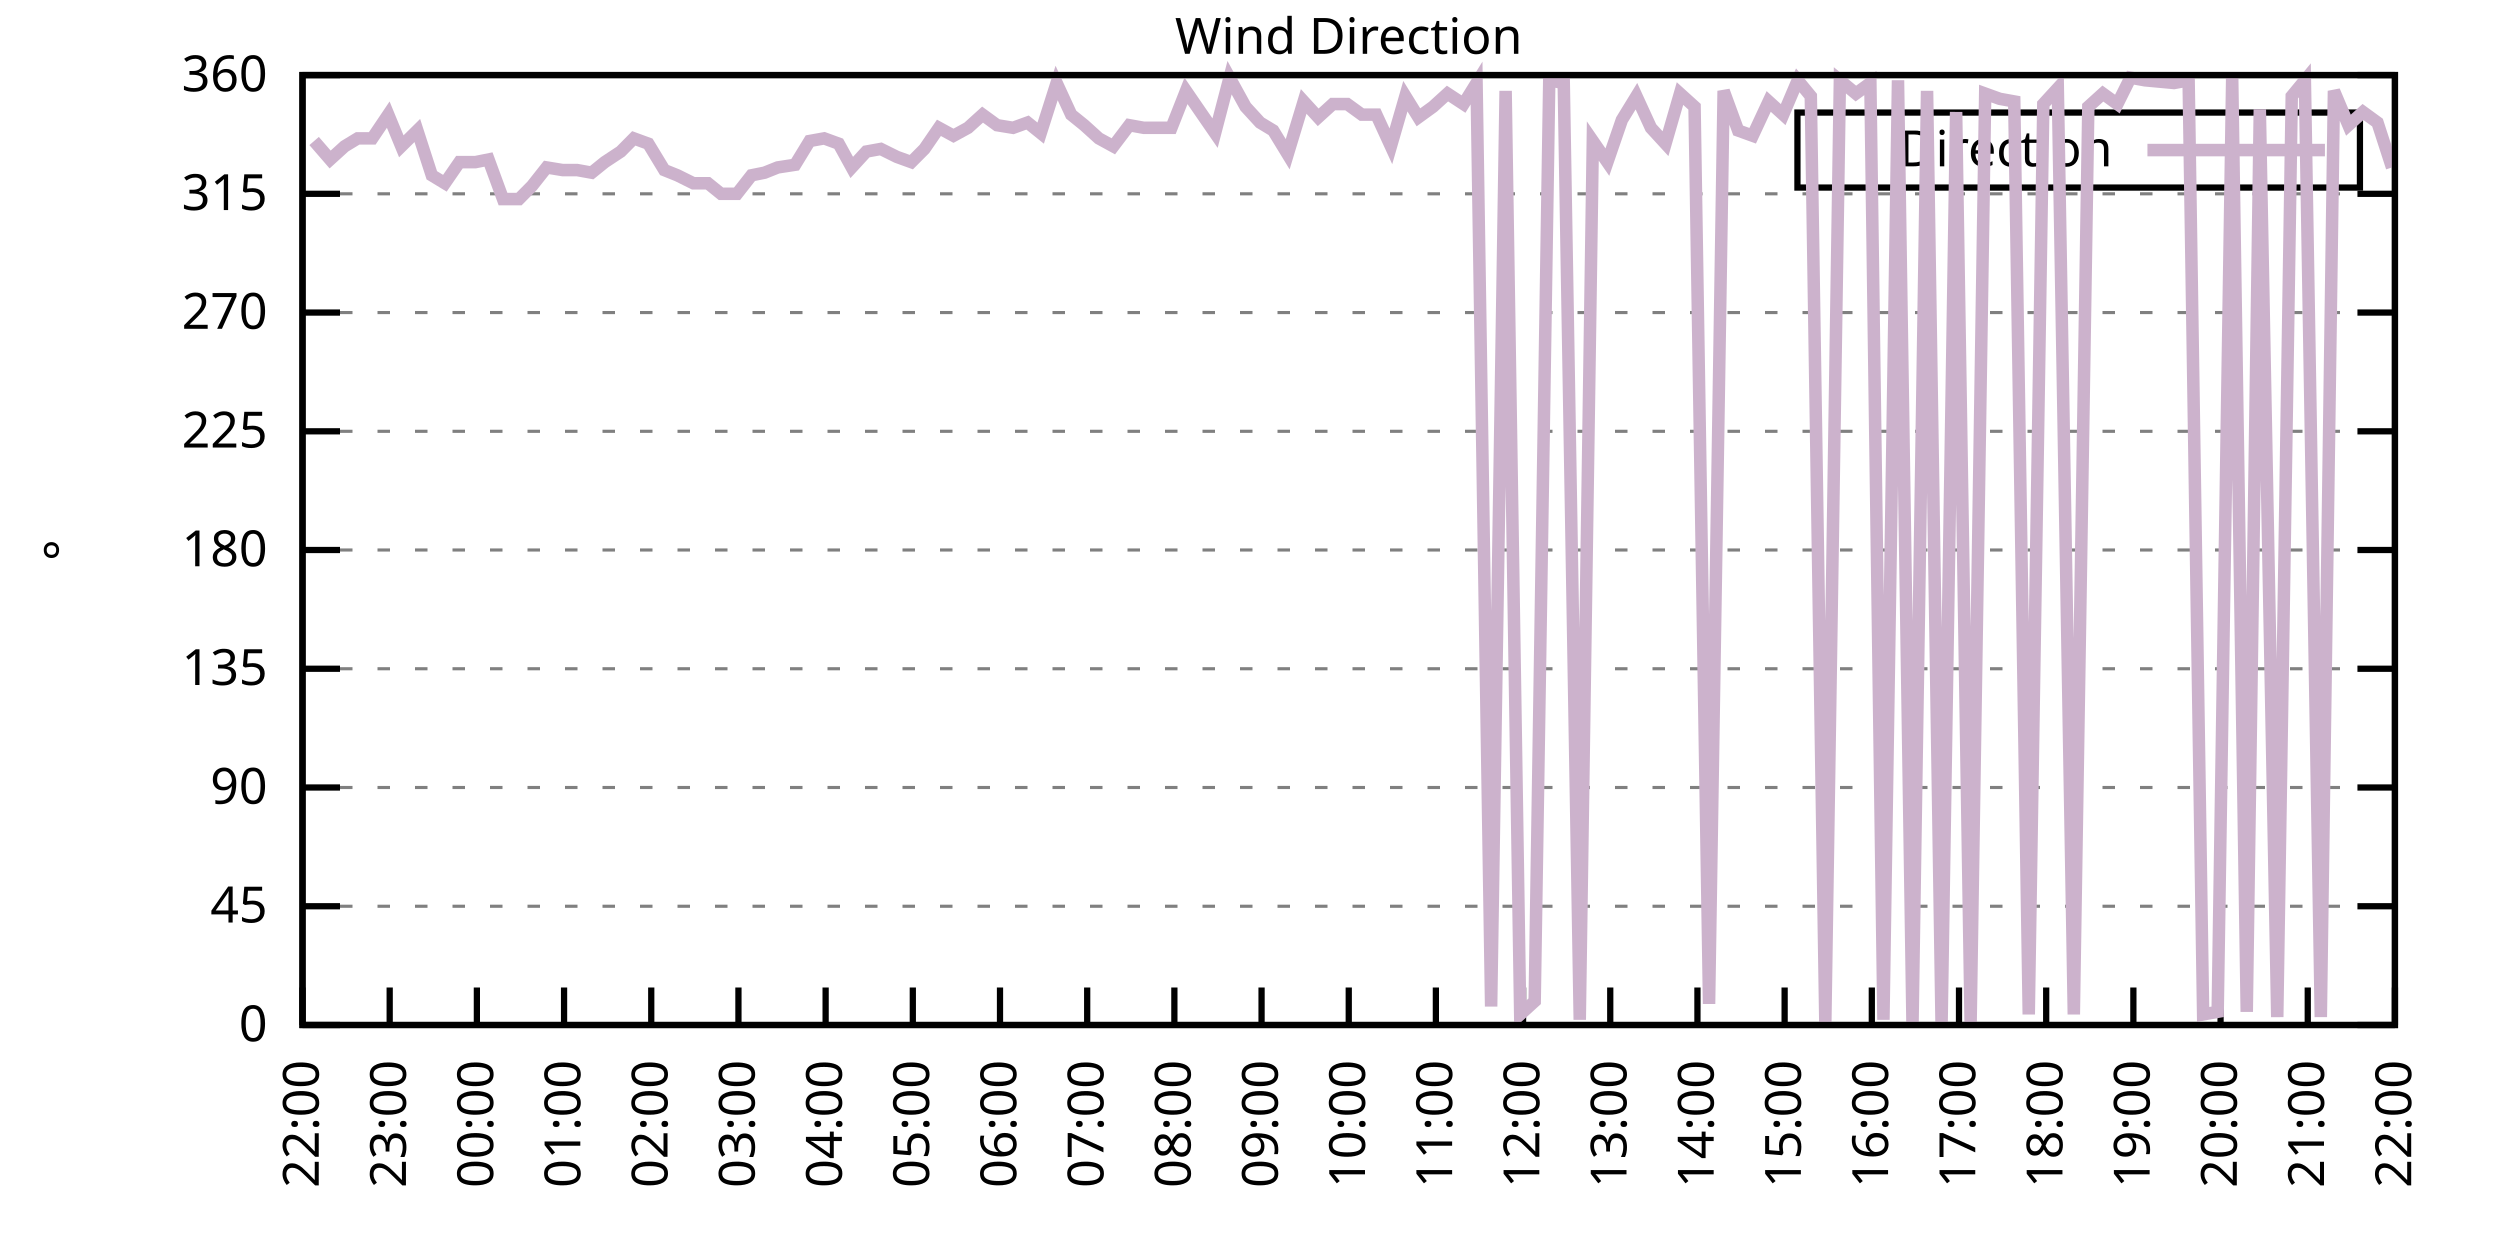
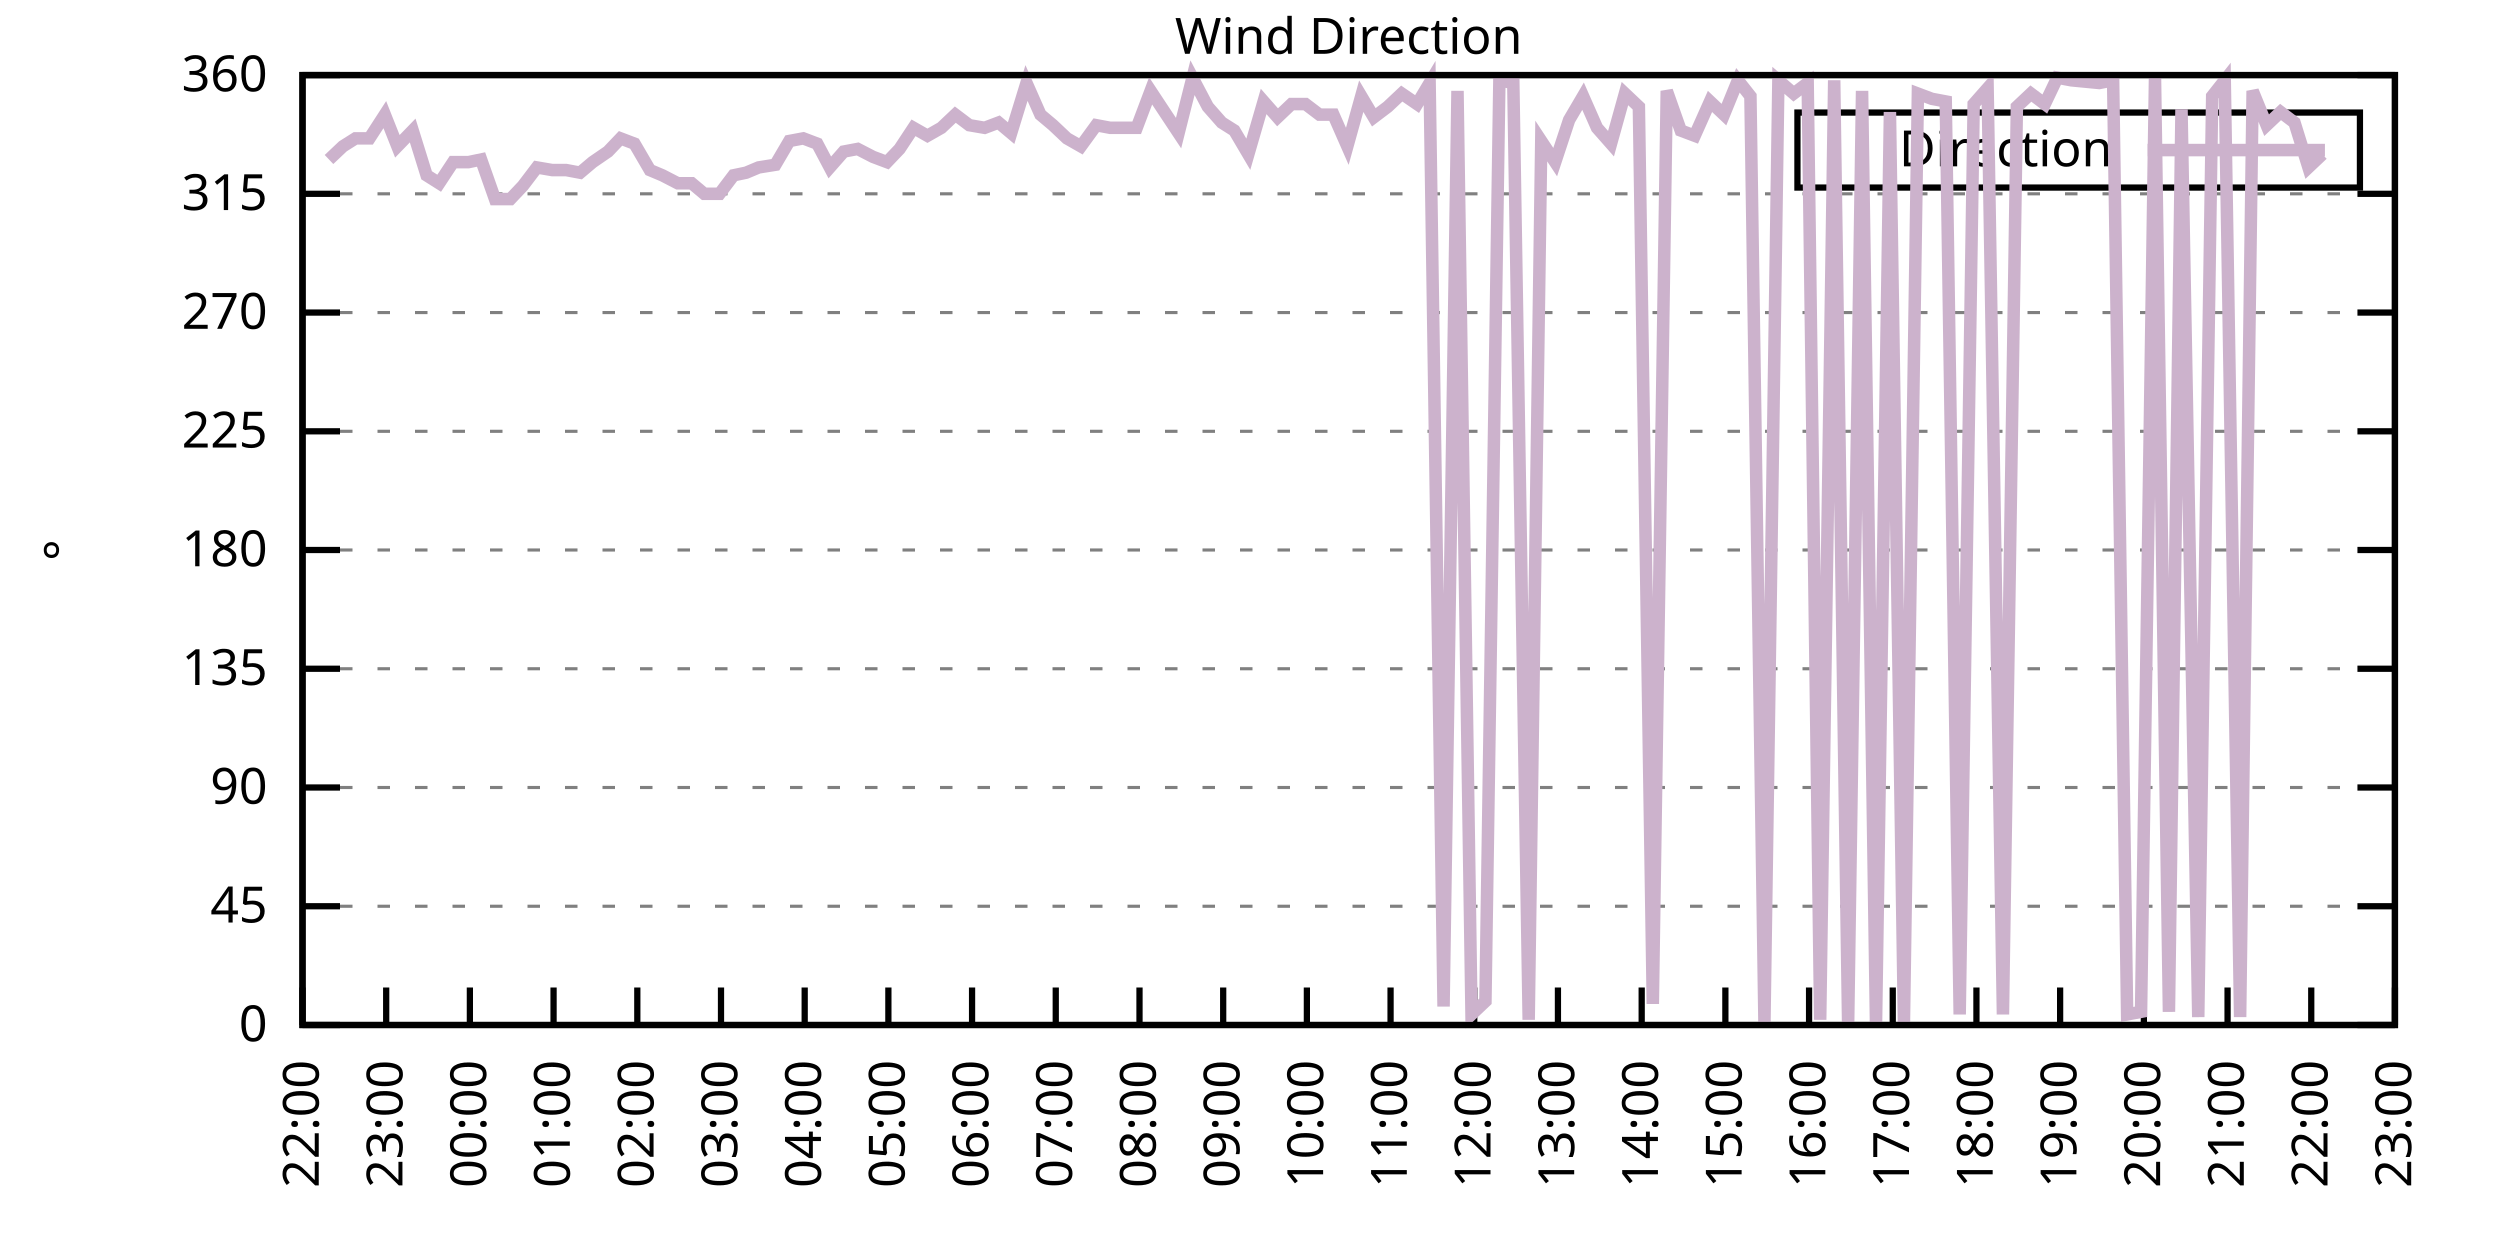
<svg xmlns="http://www.w3.org/2000/svg" xmlns:xlink="http://www.w3.org/1999/xlink" width="400" height="200" viewBox="0 0 400 200">
  <g id="gnuplot_canvas">
    <rect x="0" y="0" width="400" height="200" fill="none" />
    <defs>
      <circle id="gpDot" r="0.5" stroke-width="0.5" stroke="currentColor" />
      <path id="gpPt0" stroke-width="0.333" stroke="currentColor" d="M-1,0 h2 M0,-1 v2" />
      <path id="gpPt1" stroke-width="0.333" stroke="currentColor" d="M-1,-1 L1,1 M1,-1 L-1,1" />
      <path id="gpPt2" stroke-width="0.333" stroke="currentColor" d="M-1,0 L1,0 M0,-1 L0,1 M-1,-1 L1,1 M-1,1 L1,-1" />
      <rect id="gpPt3" stroke-width="0.333" stroke="currentColor" x="-1" y="-1" width="2" height="2" />
      <rect id="gpPt4" stroke-width="0.333" stroke="currentColor" fill="currentColor" x="-1" y="-1" width="2" height="2" />
      <circle id="gpPt5" stroke-width="0.333" stroke="currentColor" cx="0" cy="0" r="1" />
      <use xlink:href="#gpPt5" id="gpPt6" fill="currentColor" stroke="none" />
      <path id="gpPt7" stroke-width="0.333" stroke="currentColor" d="M0,-1.33 L-1.33,0.67 L1.33,0.67 z" />
      <use xlink:href="#gpPt7" id="gpPt8" fill="currentColor" stroke="none" />
      <use xlink:href="#gpPt7" id="gpPt9" stroke="currentColor" transform="rotate(180)" />
      <use xlink:href="#gpPt9" id="gpPt10" fill="currentColor" stroke="none" />
      <use xlink:href="#gpPt3" id="gpPt11" stroke="currentColor" transform="rotate(45)" />
      <use xlink:href="#gpPt11" id="gpPt12" fill="currentColor" stroke="none" />
      <path id="gpPt13" stroke-width="0.333" stroke="currentColor" d="M0,1.330 L1.265,0.411 L0.782,-1.067 L-0.782,-1.076 L-1.265,0.411 z" />
      <use xlink:href="#gpPt13" id="gpPt14" fill="currentColor" stroke="none" />
      <filter id="textbox" filterUnits="objectBoundingBox" x="0" y="0" height="1" width="1">
        <feFlood flood-color="white" flood-opacity="1" result="bgnd" />
        <feComposite in="SourceGraphic" in2="bgnd" operator="atop" />
      </filter>
      <filter id="greybox" filterUnits="objectBoundingBox" x="0" y="0" height="1" width="1">
        <feFlood flood-color="lightgrey" flood-opacity="1" result="grey" />
        <feComposite in="SourceGraphic" in2="grey" operator="atop" />
      </filter>
    </defs>
    <g fill="none" color="white" stroke="currentColor" stroke-width="1.00" stroke-linecap="butt" stroke-linejoin="miter">
</g>
    <g fill="none" color="black" stroke="currentColor" stroke-width="1.00" stroke-linecap="butt" stroke-linejoin="miter">
      <g stroke="none" shape-rendering="crispEdges">
        <polygon fill="rgb(255, 255, 255)" points="48.40,164.00 383.18,164.00 383.18,12.02 48.40,12.02 " />
      </g>
    </g>
    <g fill="none" color="black" stroke="currentColor" stroke-width="1.00" stroke-linecap="butt" stroke-linejoin="miter">
</g>
    <g fill="none" color="black" stroke="black" stroke-width="0.50" stroke-linecap="butt" stroke-linejoin="miter">
</g>
    <g fill="none" color="gray" stroke="currentColor" stroke-width="0.50" stroke-linecap="butt" stroke-linejoin="miter">
      <path stroke="gray" stroke-dasharray="2,4" class="gridline" d="M48.40,164.00 L383.19,164.00  " />
    </g>
    <g fill="none" color="gray" stroke="gray" stroke-width="1.00" stroke-linecap="butt" stroke-linejoin="miter">
</g>
    <g fill="none" color="black" stroke="currentColor" stroke-width="1.00" stroke-linecap="butt" stroke-linejoin="miter">
      <path stroke="black" d="M48.40,164.00 L54.40,164.00 M383.19,164.00 L377.19,164.00  " />
      <g transform="translate(42.80,166.60)" stroke="none" fill="black" font-family="Sans" font-size="8.00" text-anchor="end">
        <text>
          <tspan font-family="Sans"> 0</tspan>
        </text>
      </g>
    </g>
    <g fill="none" color="black" stroke="currentColor" stroke-width="1.00" stroke-linecap="butt" stroke-linejoin="miter">
</g>
    <g fill="none" color="black" stroke="black" stroke-width="0.50" stroke-linecap="butt" stroke-linejoin="miter">
</g>
    <g fill="none" color="gray" stroke="currentColor" stroke-width="0.50" stroke-linecap="butt" stroke-linejoin="miter">
      <path stroke="gray" stroke-dasharray="2,4" class="gridline" d="M48.40,145.00 L383.19,145.00  " />
    </g>
    <g fill="none" color="gray" stroke="gray" stroke-width="1.00" stroke-linecap="butt" stroke-linejoin="miter">
</g>
    <g fill="none" color="black" stroke="currentColor" stroke-width="1.00" stroke-linecap="butt" stroke-linejoin="miter">
      <path stroke="black" d="M48.40,145.00 L54.40,145.00 M383.19,145.00 L377.19,145.00  " />
      <g transform="translate(42.80,147.60)" stroke="none" fill="black" font-family="Sans" font-size="8.00" text-anchor="end">
        <text>
          <tspan font-family="Sans"> 45</tspan>
        </text>
      </g>
    </g>
    <g fill="none" color="black" stroke="currentColor" stroke-width="1.00" stroke-linecap="butt" stroke-linejoin="miter">
</g>
    <g fill="none" color="black" stroke="black" stroke-width="0.50" stroke-linecap="butt" stroke-linejoin="miter">
</g>
    <g fill="none" color="gray" stroke="currentColor" stroke-width="0.50" stroke-linecap="butt" stroke-linejoin="miter">
      <path stroke="gray" stroke-dasharray="2,4" class="gridline" d="M48.40,126.00 L383.19,126.00  " />
    </g>
    <g fill="none" color="gray" stroke="gray" stroke-width="1.00" stroke-linecap="butt" stroke-linejoin="miter">
</g>
    <g fill="none" color="black" stroke="currentColor" stroke-width="1.00" stroke-linecap="butt" stroke-linejoin="miter">
      <path stroke="black" d="M48.40,126.00 L54.40,126.00 M383.19,126.00 L377.19,126.00  " />
      <g transform="translate(42.80,128.60)" stroke="none" fill="black" font-family="Sans" font-size="8.00" text-anchor="end">
        <text>
          <tspan font-family="Sans"> 90</tspan>
        </text>
      </g>
    </g>
    <g fill="none" color="black" stroke="currentColor" stroke-width="1.00" stroke-linecap="butt" stroke-linejoin="miter">
</g>
    <g fill="none" color="black" stroke="black" stroke-width="0.50" stroke-linecap="butt" stroke-linejoin="miter">
</g>
    <g fill="none" color="gray" stroke="currentColor" stroke-width="0.50" stroke-linecap="butt" stroke-linejoin="miter">
      <path stroke="gray" stroke-dasharray="2,4" class="gridline" d="M48.40,107.00 L383.19,107.00  " />
    </g>
    <g fill="none" color="gray" stroke="gray" stroke-width="1.00" stroke-linecap="butt" stroke-linejoin="miter">
</g>
    <g fill="none" color="black" stroke="currentColor" stroke-width="1.00" stroke-linecap="butt" stroke-linejoin="miter">
      <path stroke="black" d="M48.40,107.00 L54.40,107.00 M383.19,107.00 L377.19,107.00  " />
      <g transform="translate(42.80,109.60)" stroke="none" fill="black" font-family="Sans" font-size="8.00" text-anchor="end">
        <text>
          <tspan font-family="Sans"> 135</tspan>
        </text>
      </g>
    </g>
    <g fill="none" color="black" stroke="currentColor" stroke-width="1.00" stroke-linecap="butt" stroke-linejoin="miter">
</g>
    <g fill="none" color="black" stroke="black" stroke-width="0.50" stroke-linecap="butt" stroke-linejoin="miter">
</g>
    <g fill="none" color="gray" stroke="currentColor" stroke-width="0.50" stroke-linecap="butt" stroke-linejoin="miter">
      <path stroke="gray" stroke-dasharray="2,4" class="gridline" d="M48.40,88.00 L383.19,88.00  " />
    </g>
    <g fill="none" color="gray" stroke="gray" stroke-width="1.00" stroke-linecap="butt" stroke-linejoin="miter">
</g>
    <g fill="none" color="black" stroke="currentColor" stroke-width="1.00" stroke-linecap="butt" stroke-linejoin="miter">
      <path stroke="black" d="M48.40,88.00 L54.40,88.00 M383.19,88.00 L377.19,88.00  " />
      <g transform="translate(42.80,90.60)" stroke="none" fill="black" font-family="Sans" font-size="8.00" text-anchor="end">
        <text>
          <tspan font-family="Sans"> 180</tspan>
        </text>
      </g>
    </g>
    <g fill="none" color="black" stroke="currentColor" stroke-width="1.00" stroke-linecap="butt" stroke-linejoin="miter">
</g>
    <g fill="none" color="black" stroke="black" stroke-width="0.50" stroke-linecap="butt" stroke-linejoin="miter">
</g>
    <g fill="none" color="gray" stroke="currentColor" stroke-width="0.50" stroke-linecap="butt" stroke-linejoin="miter">
      <path stroke="gray" stroke-dasharray="2,4" class="gridline" d="M48.40,69.01 L383.19,69.01  " />
    </g>
    <g fill="none" color="gray" stroke="gray" stroke-width="1.00" stroke-linecap="butt" stroke-linejoin="miter">
</g>
    <g fill="none" color="black" stroke="currentColor" stroke-width="1.00" stroke-linecap="butt" stroke-linejoin="miter">
      <path stroke="black" d="M48.40,69.01 L54.40,69.01 M383.19,69.01 L377.19,69.01  " />
      <g transform="translate(42.80,71.61)" stroke="none" fill="black" font-family="Sans" font-size="8.00" text-anchor="end">
        <text>
          <tspan font-family="Sans"> 225</tspan>
        </text>
      </g>
    </g>
    <g fill="none" color="black" stroke="currentColor" stroke-width="1.00" stroke-linecap="butt" stroke-linejoin="miter">
</g>
    <g fill="none" color="black" stroke="black" stroke-width="0.50" stroke-linecap="butt" stroke-linejoin="miter">
</g>
    <g fill="none" color="gray" stroke="currentColor" stroke-width="0.50" stroke-linecap="butt" stroke-linejoin="miter">
      <path stroke="gray" stroke-dasharray="2,4" class="gridline" d="M48.40,50.01 L383.19,50.01  " />
    </g>
    <g fill="none" color="gray" stroke="gray" stroke-width="1.00" stroke-linecap="butt" stroke-linejoin="miter">
</g>
    <g fill="none" color="black" stroke="currentColor" stroke-width="1.00" stroke-linecap="butt" stroke-linejoin="miter">
      <path stroke="black" d="M48.40,50.01 L54.40,50.01 M383.19,50.01 L377.19,50.01  " />
      <g transform="translate(42.80,52.61)" stroke="none" fill="black" font-family="Sans" font-size="8.00" text-anchor="end">
        <text>
          <tspan font-family="Sans"> 270</tspan>
        </text>
      </g>
    </g>
    <g fill="none" color="black" stroke="currentColor" stroke-width="1.00" stroke-linecap="butt" stroke-linejoin="miter">
</g>
    <g fill="none" color="black" stroke="black" stroke-width="0.50" stroke-linecap="butt" stroke-linejoin="miter">
</g>
    <g fill="none" color="gray" stroke="currentColor" stroke-width="0.50" stroke-linecap="butt" stroke-linejoin="miter">
      <path stroke="gray" stroke-dasharray="2,4" class="gridline" d="M48.40,31.01 L383.19,31.01  " />
    </g>
    <g fill="none" color="gray" stroke="gray" stroke-width="1.00" stroke-linecap="butt" stroke-linejoin="miter">
</g>
    <g fill="none" color="black" stroke="currentColor" stroke-width="1.00" stroke-linecap="butt" stroke-linejoin="miter">
      <path stroke="black" d="M48.40,31.01 L54.40,31.01 M383.19,31.01 L377.19,31.01  " />
      <g transform="translate(42.80,33.61)" stroke="none" fill="black" font-family="Sans" font-size="8.00" text-anchor="end">
        <text>
          <tspan font-family="Sans"> 315</tspan>
        </text>
      </g>
    </g>
    <g fill="none" color="black" stroke="currentColor" stroke-width="1.00" stroke-linecap="butt" stroke-linejoin="miter">
</g>
    <g fill="none" color="black" stroke="black" stroke-width="0.50" stroke-linecap="butt" stroke-linejoin="miter">
</g>
    <g fill="none" color="gray" stroke="currentColor" stroke-width="0.50" stroke-linecap="butt" stroke-linejoin="miter">
      <path stroke="gray" stroke-dasharray="2,4" class="gridline" d="M48.40,12.01 L383.19,12.01  " />
    </g>
    <g fill="none" color="gray" stroke="gray" stroke-width="1.00" stroke-linecap="butt" stroke-linejoin="miter">
</g>
    <g fill="none" color="black" stroke="currentColor" stroke-width="1.00" stroke-linecap="butt" stroke-linejoin="miter">
      <path stroke="black" d="M48.40,12.01 L54.40,12.01 M383.19,12.01 L377.19,12.01  " />
      <g transform="translate(42.80,14.61)" stroke="none" fill="black" font-family="Sans" font-size="8.00" text-anchor="end">
        <text>
          <tspan font-family="Sans"> 360</tspan>
        </text>
      </g>
    </g>
    <g fill="none" color="black" stroke="currentColor" stroke-width="1.00" stroke-linecap="butt" stroke-linejoin="miter">
      <path stroke="black" d="M48.40,164.00 L48.40,158.00  " />
      <g transform="translate(51.00,169.60) rotate(270.00)" stroke="none" fill="black" font-family="Sans" font-size="8.00" text-anchor="end">
        <text>
          <tspan font-family="Sans">22:00</tspan>
        </text>
      </g>
    </g>
    <g fill="none" color="black" stroke="currentColor" stroke-width="1.00" stroke-linecap="butt" stroke-linejoin="miter">
-       <path stroke="black" d="M62.35,164.00 L62.35,158.00  " />
-       <g transform="translate(64.95,169.60) rotate(270.00)" stroke="none" fill="black" font-family="Sans" font-size="8.00" text-anchor="end">
+       <path stroke="black" d="M61.79,164.00 L61.79,158.00  " />
+       <g transform="translate(64.39,169.60) rotate(270.00)" stroke="none" fill="black" font-family="Sans" font-size="8.00" text-anchor="end">
        <text>
          <tspan font-family="Sans">23:00</tspan>
        </text>
      </g>
    </g>
    <g fill="none" color="black" stroke="currentColor" stroke-width="1.00" stroke-linecap="butt" stroke-linejoin="miter">
-       <path stroke="black" d="M76.30,164.00 L76.30,158.00  " />
-       <g transform="translate(78.90,169.60) rotate(270.00)" stroke="none" fill="black" font-family="Sans" font-size="8.00" text-anchor="end">
+       <path stroke="black" d="M75.18,164.00 L75.18,158.00  " />
+       <g transform="translate(77.78,169.60) rotate(270.00)" stroke="none" fill="black" font-family="Sans" font-size="8.00" text-anchor="end">
        <text>
          <tspan font-family="Sans">00:00</tspan>
        </text>
      </g>
    </g>
    <g fill="none" color="black" stroke="currentColor" stroke-width="1.00" stroke-linecap="butt" stroke-linejoin="miter">
-       <path stroke="black" d="M90.25,164.00 L90.25,158.00  " />
-       <g transform="translate(92.85,169.60) rotate(270.00)" stroke="none" fill="black" font-family="Sans" font-size="8.00" text-anchor="end">
+       <path stroke="black" d="M88.57,164.00 L88.57,158.00  " />
+       <g transform="translate(91.17,169.60) rotate(270.00)" stroke="none" fill="black" font-family="Sans" font-size="8.00" text-anchor="end">
        <text>
          <tspan font-family="Sans">01:00</tspan>
        </text>
      </g>
    </g>
    <g fill="none" color="black" stroke="currentColor" stroke-width="1.00" stroke-linecap="butt" stroke-linejoin="miter">
-       <path stroke="black" d="M104.20,164.00 L104.20,158.00  " />
-       <g transform="translate(106.80,169.60) rotate(270.00)" stroke="none" fill="black" font-family="Sans" font-size="8.00" text-anchor="end">
+       <path stroke="black" d="M101.97,164.00 L101.97,158.00  " />
+       <g transform="translate(104.57,169.60) rotate(270.00)" stroke="none" fill="black" font-family="Sans" font-size="8.00" text-anchor="end">
        <text>
          <tspan font-family="Sans">02:00</tspan>
        </text>
      </g>
    </g>
    <g fill="none" color="black" stroke="currentColor" stroke-width="1.00" stroke-linecap="butt" stroke-linejoin="miter">
-       <path stroke="black" d="M118.15,164.00 L118.15,158.00  " />
-       <g transform="translate(120.75,169.60) rotate(270.00)" stroke="none" fill="black" font-family="Sans" font-size="8.00" text-anchor="end">
+       <path stroke="black" d="M115.36,164.00 L115.36,158.00  " />
+       <g transform="translate(117.96,169.60) rotate(270.00)" stroke="none" fill="black" font-family="Sans" font-size="8.00" text-anchor="end">
        <text>
          <tspan font-family="Sans">03:00</tspan>
        </text>
      </g>
    </g>
    <g fill="none" color="black" stroke="currentColor" stroke-width="1.00" stroke-linecap="butt" stroke-linejoin="miter">
-       <path stroke="black" d="M132.10,164.00 L132.10,158.00  " />
-       <g transform="translate(134.70,169.60) rotate(270.00)" stroke="none" fill="black" font-family="Sans" font-size="8.00" text-anchor="end">
+       <path stroke="black" d="M128.75,164.00 L128.75,158.00  " />
+       <g transform="translate(131.35,169.60) rotate(270.00)" stroke="none" fill="black" font-family="Sans" font-size="8.00" text-anchor="end">
        <text>
          <tspan font-family="Sans">04:00</tspan>
        </text>
      </g>
    </g>
    <g fill="none" color="black" stroke="currentColor" stroke-width="1.00" stroke-linecap="butt" stroke-linejoin="miter">
-       <path stroke="black" d="M146.05,164.00 L146.05,158.00  " />
-       <g transform="translate(148.65,169.60) rotate(270.00)" stroke="none" fill="black" font-family="Sans" font-size="8.00" text-anchor="end">
+       <path stroke="black" d="M142.14,164.00 L142.14,158.00  " />
+       <g transform="translate(144.74,169.60) rotate(270.00)" stroke="none" fill="black" font-family="Sans" font-size="8.00" text-anchor="end">
        <text>
          <tspan font-family="Sans">05:00</tspan>
        </text>
      </g>
    </g>
    <g fill="none" color="black" stroke="currentColor" stroke-width="1.00" stroke-linecap="butt" stroke-linejoin="miter">
-       <path stroke="black" d="M160.00,164.00 L160.00,158.00  " />
-       <g transform="translate(162.60,169.60) rotate(270.00)" stroke="none" fill="black" font-family="Sans" font-size="8.00" text-anchor="end">
+       <path stroke="black" d="M155.53,164.00 L155.53,158.00  " />
+       <g transform="translate(158.13,169.60) rotate(270.00)" stroke="none" fill="black" font-family="Sans" font-size="8.00" text-anchor="end">
        <text>
          <tspan font-family="Sans">06:00</tspan>
        </text>
      </g>
    </g>
    <g fill="none" color="black" stroke="currentColor" stroke-width="1.00" stroke-linecap="butt" stroke-linejoin="miter">
-       <path stroke="black" d="M173.95,164.00 L173.95,158.00  " />
-       <g transform="translate(176.55,169.60) rotate(270.00)" stroke="none" fill="black" font-family="Sans" font-size="8.00" text-anchor="end">
+       <path stroke="black" d="M168.92,164.00 L168.92,158.00  " />
+       <g transform="translate(171.52,169.60) rotate(270.00)" stroke="none" fill="black" font-family="Sans" font-size="8.00" text-anchor="end">
        <text>
          <tspan font-family="Sans">07:00</tspan>
        </text>
      </g>
    </g>
    <g fill="none" color="black" stroke="currentColor" stroke-width="1.00" stroke-linecap="butt" stroke-linejoin="miter">
-       <path stroke="black" d="M187.90,164.00 L187.90,158.00  " />
-       <g transform="translate(190.50,169.60) rotate(270.00)" stroke="none" fill="black" font-family="Sans" font-size="8.00" text-anchor="end">
+       <path stroke="black" d="M182.32,164.00 L182.32,158.00  " />
+       <g transform="translate(184.92,169.60) rotate(270.00)" stroke="none" fill="black" font-family="Sans" font-size="8.00" text-anchor="end">
        <text>
          <tspan font-family="Sans">08:00</tspan>
        </text>
      </g>
    </g>
    <g fill="none" color="black" stroke="currentColor" stroke-width="1.00" stroke-linecap="butt" stroke-linejoin="miter">
-       <path stroke="black" d="M201.85,164.00 L201.85,158.00  " />
-       <g transform="translate(204.45,169.60) rotate(270.00)" stroke="none" fill="black" font-family="Sans" font-size="8.00" text-anchor="end">
+       <path stroke="black" d="M195.71,164.00 L195.71,158.00  " />
+       <g transform="translate(198.31,169.60) rotate(270.00)" stroke="none" fill="black" font-family="Sans" font-size="8.00" text-anchor="end">
        <text>
          <tspan font-family="Sans">09:00</tspan>
        </text>
      </g>
    </g>
    <g fill="none" color="black" stroke="currentColor" stroke-width="1.00" stroke-linecap="butt" stroke-linejoin="miter">
-       <path stroke="black" d="M215.80,164.00 L215.80,158.00  " />
-       <g transform="translate(218.40,169.60) rotate(270.00)" stroke="none" fill="black" font-family="Sans" font-size="8.00" text-anchor="end">
+       <path stroke="black" d="M209.10,164.00 L209.10,158.00  " />
+       <g transform="translate(211.70,169.60) rotate(270.00)" stroke="none" fill="black" font-family="Sans" font-size="8.00" text-anchor="end">
        <text>
          <tspan font-family="Sans">10:00</tspan>
        </text>
      </g>
    </g>
    <g fill="none" color="black" stroke="currentColor" stroke-width="1.00" stroke-linecap="butt" stroke-linejoin="miter">
-       <path stroke="black" d="M229.74,164.00 L229.74,158.00  " />
-       <g transform="translate(232.34,169.60) rotate(270.00)" stroke="none" fill="black" font-family="Sans" font-size="8.00" text-anchor="end">
+       <path stroke="black" d="M222.49,164.00 L222.49,158.00  " />
+       <g transform="translate(225.09,169.60) rotate(270.00)" stroke="none" fill="black" font-family="Sans" font-size="8.00" text-anchor="end">
        <text>
          <tspan font-family="Sans">11:00</tspan>
        </text>
      </g>
    </g>
    <g fill="none" color="black" stroke="currentColor" stroke-width="1.00" stroke-linecap="butt" stroke-linejoin="miter">
-       <path stroke="black" d="M243.69,164.00 L243.69,158.00  " />
-       <g transform="translate(246.29,169.60) rotate(270.00)" stroke="none" fill="black" font-family="Sans" font-size="8.00" text-anchor="end">
+       <path stroke="black" d="M235.88,164.00 L235.88,158.00  " />
+       <g transform="translate(238.48,169.60) rotate(270.00)" stroke="none" fill="black" font-family="Sans" font-size="8.00" text-anchor="end">
        <text>
          <tspan font-family="Sans">12:00</tspan>
        </text>
      </g>
    </g>
    <g fill="none" color="black" stroke="currentColor" stroke-width="1.00" stroke-linecap="butt" stroke-linejoin="miter">
-       <path stroke="black" d="M257.64,164.00 L257.64,158.00  " />
-       <g transform="translate(260.24,169.60) rotate(270.00)" stroke="none" fill="black" font-family="Sans" font-size="8.00" text-anchor="end">
+       <path stroke="black" d="M249.27,164.00 L249.27,158.00  " />
+       <g transform="translate(251.87,169.60) rotate(270.00)" stroke="none" fill="black" font-family="Sans" font-size="8.00" text-anchor="end">
        <text>
          <tspan font-family="Sans">13:00</tspan>
        </text>
      </g>
    </g>
    <g fill="none" color="black" stroke="currentColor" stroke-width="1.00" stroke-linecap="butt" stroke-linejoin="miter">
-       <path stroke="black" d="M271.59,164.00 L271.59,158.00  " />
-       <g transform="translate(274.19,169.60) rotate(270.00)" stroke="none" fill="black" font-family="Sans" font-size="8.00" text-anchor="end">
+       <path stroke="black" d="M262.67,164.00 L262.67,158.00  " />
+       <g transform="translate(265.27,169.60) rotate(270.00)" stroke="none" fill="black" font-family="Sans" font-size="8.00" text-anchor="end">
        <text>
          <tspan font-family="Sans">14:00</tspan>
        </text>
      </g>
    </g>
    <g fill="none" color="black" stroke="currentColor" stroke-width="1.00" stroke-linecap="butt" stroke-linejoin="miter">
-       <path stroke="black" d="M285.54,164.00 L285.54,158.00  " />
-       <g transform="translate(288.14,169.60) rotate(270.00)" stroke="none" fill="black" font-family="Sans" font-size="8.00" text-anchor="end">
+       <path stroke="black" d="M276.06,164.00 L276.06,158.00  " />
+       <g transform="translate(278.66,169.60) rotate(270.00)" stroke="none" fill="black" font-family="Sans" font-size="8.00" text-anchor="end">
        <text>
          <tspan font-family="Sans">15:00</tspan>
        </text>
      </g>
    </g>
    <g fill="none" color="black" stroke="currentColor" stroke-width="1.00" stroke-linecap="butt" stroke-linejoin="miter">
-       <path stroke="black" d="M299.49,164.00 L299.49,158.00  " />
-       <g transform="translate(302.09,169.60) rotate(270.00)" stroke="none" fill="black" font-family="Sans" font-size="8.00" text-anchor="end">
+       <path stroke="black" d="M289.45,164.00 L289.45,158.00  " />
+       <g transform="translate(292.05,169.60) rotate(270.00)" stroke="none" fill="black" font-family="Sans" font-size="8.00" text-anchor="end">
        <text>
          <tspan font-family="Sans">16:00</tspan>
        </text>
      </g>
    </g>
    <g fill="none" color="black" stroke="currentColor" stroke-width="1.00" stroke-linecap="butt" stroke-linejoin="miter">
-       <path stroke="black" d="M313.44,164.00 L313.44,158.00  " />
-       <g transform="translate(316.04,169.60) rotate(270.00)" stroke="none" fill="black" font-family="Sans" font-size="8.00" text-anchor="end">
+       <path stroke="black" d="M302.84,164.00 L302.84,158.00  " />
+       <g transform="translate(305.44,169.60) rotate(270.00)" stroke="none" fill="black" font-family="Sans" font-size="8.00" text-anchor="end">
        <text>
          <tspan font-family="Sans">17:00</tspan>
        </text>
      </g>
    </g>
    <g fill="none" color="black" stroke="currentColor" stroke-width="1.00" stroke-linecap="butt" stroke-linejoin="miter">
-       <path stroke="black" d="M327.39,164.00 L327.39,158.00  " />
-       <g transform="translate(329.99,169.60) rotate(270.00)" stroke="none" fill="black" font-family="Sans" font-size="8.00" text-anchor="end">
+       <path stroke="black" d="M316.23,164.00 L316.23,158.00  " />
+       <g transform="translate(318.83,169.60) rotate(270.00)" stroke="none" fill="black" font-family="Sans" font-size="8.00" text-anchor="end">
        <text>
          <tspan font-family="Sans">18:00</tspan>
        </text>
      </g>
    </g>
    <g fill="none" color="black" stroke="currentColor" stroke-width="1.00" stroke-linecap="butt" stroke-linejoin="miter">
-       <path stroke="black" d="M341.34,164.00 L341.34,158.00  " />
-       <g transform="translate(343.94,169.60) rotate(270.00)" stroke="none" fill="black" font-family="Sans" font-size="8.00" text-anchor="end">
+       <path stroke="black" d="M329.62,164.00 L329.62,158.00  " />
+       <g transform="translate(332.22,169.60) rotate(270.00)" stroke="none" fill="black" font-family="Sans" font-size="8.00" text-anchor="end">
        <text>
          <tspan font-family="Sans">19:00</tspan>
        </text>
      </g>
    </g>
    <g fill="none" color="black" stroke="currentColor" stroke-width="1.00" stroke-linecap="butt" stroke-linejoin="miter">
-       <path stroke="black" d="M355.29,164.00 L355.29,158.00  " />
-       <g transform="translate(357.89,169.60) rotate(270.00)" stroke="none" fill="black" font-family="Sans" font-size="8.00" text-anchor="end">
+       <path stroke="black" d="M343.02,164.00 L343.02,158.00  " />
+       <g transform="translate(345.62,169.60) rotate(270.00)" stroke="none" fill="black" font-family="Sans" font-size="8.00" text-anchor="end">
        <text>
          <tspan font-family="Sans">20:00</tspan>
        </text>
      </g>
    </g>
    <g fill="none" color="black" stroke="currentColor" stroke-width="1.00" stroke-linecap="butt" stroke-linejoin="miter">
-       <path stroke="black" d="M369.24,164.00 L369.24,158.00  " />
-       <g transform="translate(371.84,169.60) rotate(270.00)" stroke="none" fill="black" font-family="Sans" font-size="8.00" text-anchor="end">
+       <path stroke="black" d="M356.41,164.00 L356.41,158.00  " />
+       <g transform="translate(359.01,169.60) rotate(270.00)" stroke="none" fill="black" font-family="Sans" font-size="8.00" text-anchor="end">
        <text>
          <tspan font-family="Sans">21:00</tspan>
+         </text>
+       </g>
+     </g>
+     <g fill="none" color="black" stroke="currentColor" stroke-width="1.00" stroke-linecap="butt" stroke-linejoin="miter">
+       <path stroke="black" d="M369.80,164.00 L369.80,158.00  " />
+       <g transform="translate(372.40,169.60) rotate(270.00)" stroke="none" fill="black" font-family="Sans" font-size="8.00" text-anchor="end">
+         <text>
+           <tspan font-family="Sans">22:00</tspan>
        </text>
      </g>
    </g>
    <g fill="none" color="black" stroke="currentColor" stroke-width="1.00" stroke-linecap="butt" stroke-linejoin="miter">
      <path stroke="black" d="M383.19,164.00 L383.19,158.00  " />
      <g transform="translate(385.79,169.60) rotate(270.00)" stroke="none" fill="black" font-family="Sans" font-size="8.00" text-anchor="end">
        <text>
-           <tspan font-family="Sans">22:00</tspan>
+           <tspan font-family="Sans">23:00</tspan>
        </text>
      </g>
    </g>
    <g fill="none" color="black" stroke="currentColor" stroke-width="1.00" stroke-linecap="butt" stroke-linejoin="miter">
</g>
    <g fill="none" color="black" stroke="currentColor" stroke-width="1.00" stroke-linecap="butt" stroke-linejoin="miter">
      <path stroke="black" d="M48.40,12.01 L48.40,164.00 L383.19,164.00 L383.19,12.01 L48.40,12.01 Z  " />
    </g>
    <g fill="none" color="black" stroke="currentColor" stroke-width="1.00" stroke-linecap="butt" stroke-linejoin="miter">
</g>
    <g fill="none" color="black" stroke="currentColor" stroke-width="1.00" stroke-linecap="butt" stroke-linejoin="miter">
      <path stroke="black" d="M287.59,30.01 L287.59,18.01 L377.59,18.01 L377.59,30.01 L287.59,30.01 Z  " />
    </g>
    <g id="Wind_direction_plot_1">
      <g fill="none" color="white" stroke="black" stroke-width="2.00" stroke-linecap="butt" stroke-linejoin="miter">
</g>
      <g fill="none" color="black" stroke="currentColor" stroke-width="2.00" stroke-linecap="butt" stroke-linejoin="miter">
        <g transform="translate(337.99,26.61)" stroke="none" fill="black" font-family="Sans" font-size="8.00" text-anchor="end">
          <text>
            <tspan font-family="Sans">Direction</tspan>
          </text>
        </g>
      </g>
      <g fill="none" color="black" stroke="currentColor" stroke-width="2.00" stroke-linecap="butt" stroke-linejoin="miter">
-         <path stroke="rgb(204, 178, 204)" d="M343.59,24.01 L371.99,24.01 M50.26,22.56 L52.82,25.52 L55.14,23.41 L57.23,22.14 L59.56,22.14 L62.12,18.34   L64.21,23.41 L66.77,20.88 L69.09,28.05 L71.18,29.32 L73.51,25.94 L76.07,25.94 L78.16,25.52 L80.48,31.85   L83.04,31.85 L85.13,29.74 L87.46,26.79 L90.02,27.21 L92.34,27.21 L94.67,27.63 L96.76,25.94 L99.32,24.25   L101.41,22.14 L103.73,22.99 L106.29,27.21 L108.38,28.05 L110.94,29.32 L113.27,29.32 L115.36,31.01 L117.92,31.01   L120.24,28.05 L122.33,27.63 L124.43,26.79 L127.22,26.36 L129.54,22.56 L131.87,22.14 L134.19,22.99 L136.28,26.79   L138.61,24.25 L140.93,23.83 L143.49,25.10 L145.81,25.94 L147.91,23.83 L150.23,20.45 L152.56,21.72 L154.88,20.45   L157.21,18.34 L159.53,20.03 L162.09,20.45 L164.41,19.61 L166.51,21.30 L169.06,13.28 L171.39,18.34 L173.48,20.03   L175.81,22.14 L178.13,23.41 L180.69,20.03 L183.01,20.45 L185.11,20.45 L187.43,20.45 L189.76,14.54 L192.08,17.92   L194.41,21.30 L196.73,12.43 L199.29,17.08 L201.61,19.61 L203.71,20.88 L206.03,24.68 L208.59,16.23 L210.91,18.77   L213.24,16.65 L215.56,16.65 L217.89,18.34 L220.21,18.34 L222.54,23.41 L224.86,15.39 L226.95,18.77 L229.28,17.08   L231.60,14.97 L234.16,16.65 L236.25,13.28 L238.58,161.04 L240.90,14.54 L243.23,162.31 L245.55,160.20 L247.88,12.85   L250.20,13.28 L252.76,163.16 L254.85,22.56 L257.18,25.94 L259.50,19.19 L261.83,15.39 L264.15,20.45 L266.48,22.99   L268.80,14.97 L271.13,17.08 L273.45,160.62 L275.78,14.54 L278.10,20.88 L280.43,21.72 L282.99,16.23 L285.31,18.34   L287.64,12.85 L289.73,15.39 L292.05,163.58 L294.38,12.85 L296.94,14.97 L299.26,13.28 L301.35,163.16 L303.68,12.85   L306.00,164.00 L308.33,14.54 L310.65,164.00 L312.98,17.92 L315.30,163.58 L317.63,14.97 L319.95,15.81 L322.28,16.23   L324.60,162.31 L326.93,16.65 L329.25,14.12 L331.81,162.31 L334.13,17.08 L336.46,14.97 L338.78,16.65 L340.88,12.43   L343.20,12.85 L347.85,13.28 L350.18,12.85 L352.50,162.31 L354.83,161.89 L357.15,12.43 L359.48,161.89 L361.57,17.50   L364.36,162.73 L366.68,15.39 L368.78,12.85 L371.33,162.73 L373.43,14.54 L375.75,20.03 L378.08,17.92 L380.40,19.61   L382.73,26.79  " />
+         <path stroke="rgb(204, 178, 204)" d="M343.59,24.01 L371.99,24.01 M52.64,25.52 L54.87,23.41 L56.88,22.14 L59.11,22.14 L61.57,18.34 L63.58,23.41   L66.03,20.88 L68.26,28.05 L70.27,29.32 L72.50,25.94 L74.96,25.94 L76.97,25.52 L79.20,31.85 L81.66,31.85   L83.66,29.74 L85.90,26.79 L88.35,27.21 L90.58,27.21 L92.82,27.63 L94.82,25.94 L97.28,24.25 L99.29,22.14   L101.52,22.99 L103.98,27.21 L105.98,28.05 L108.44,29.32 L110.67,29.32 L112.68,31.01 L115.13,31.01 L117.37,28.05   L119.38,27.63 L121.38,26.79 L124.06,26.36 L126.29,22.56 L128.53,22.14 L130.76,22.99 L132.77,26.79 L135.00,24.25   L137.23,23.83 L139.69,25.10 L141.92,25.94 L143.93,23.83 L146.16,20.45 L148.39,21.72 L150.62,20.45 L152.85,18.34   L155.09,20.03 L157.54,20.45 L159.77,19.61 L161.78,21.30 L164.24,13.28 L166.47,18.34 L168.48,20.03 L170.71,22.14   L172.94,23.41 L175.40,20.03 L177.63,20.45 L179.64,20.45 L181.87,20.45 L184.10,14.54 L186.33,17.92 L188.57,21.30   L190.80,12.43 L193.25,17.08 L195.48,19.61 L197.49,20.88 L199.73,24.68 L202.18,16.23 L204.41,18.77 L206.64,16.65   L208.88,16.65 L211.11,18.34 L213.34,18.34 L215.57,23.41 L217.80,15.39 L219.81,18.77 L222.04,17.08 L224.28,14.97   L226.73,16.65 L228.74,13.28 L230.97,161.04 L233.20,14.54 L235.44,162.31 L237.67,160.20 L239.90,12.85 L242.13,13.28   L244.59,163.16 L246.60,22.56 L248.83,25.94 L251.06,19.19 L253.29,15.39 L255.52,20.45 L257.76,22.99 L259.99,14.97   L262.22,17.08 L264.45,160.62 L266.68,14.54 L268.92,20.88 L271.15,21.72 L273.60,16.23 L275.83,18.34 L278.07,12.85   L280.07,15.39 L282.31,163.58 L284.54,12.85 L286.99,14.97 L289.23,13.28 L291.23,163.16 L293.47,12.85 L295.70,164.00   L297.93,14.54 L300.16,164.00 L302.39,17.92 L304.63,163.58 L306.86,14.97 L309.09,15.81 L311.32,16.23 L313.55,162.31   L315.79,16.65 L318.02,14.12 L320.47,162.31 L322.70,17.08 L324.94,14.97 L327.17,16.65 L329.18,12.43 L331.41,12.85   L335.87,13.28 L338.10,12.85 L340.34,162.31 L342.57,161.89 L344.80,12.43 L347.03,161.89 L349.04,17.50 L351.72,162.73   L353.95,15.39 L355.96,12.85 L358.42,162.73 L360.42,14.54 L362.66,20.03 L364.89,17.92 L367.12,19.61 L369.35,26.79   L371.58,24.68  " />
      </g>
    </g>
    <g fill="none" color="black" stroke="currentColor" stroke-width="2.00" stroke-linecap="butt" stroke-linejoin="miter">
</g>
    <g fill="none" color="black" stroke="black" stroke-width="1.00" stroke-linecap="butt" stroke-linejoin="miter">
</g>
    <g fill="none" color="black" stroke="currentColor" stroke-width="1.00" stroke-linecap="butt" stroke-linejoin="miter">
      <path stroke="black" d="M48.40,12.01 L48.40,164.00 L383.19,164.00 L383.19,12.01 L48.40,12.01 Z  " />
      <g transform="translate(12.80,88.01) rotate(270.00)" stroke="none" fill="black" font-family="Sans" font-size="8.00" text-anchor="middle">
        <text>
          <tspan font-family="Sans">°</tspan>
        </text>
      </g>
    </g>
    <g fill="none" color="black" stroke="currentColor" stroke-width="1.00" stroke-linecap="butt" stroke-linejoin="miter">
</g>
    <g fill="none" color="black" stroke="currentColor" stroke-width="1.00" stroke-linecap="butt" stroke-linejoin="miter">
      <g transform="translate(215.79,8.61)" stroke="none" fill="black" font-family="Sans" font-size="8.00" text-anchor="middle">
        <text>
          <tspan font-family="Sans">Wind Direction</tspan>
        </text>
      </g>
    </g>
    <g fill="none" color="black" stroke="currentColor" stroke-width="1.00" stroke-linecap="butt" stroke-linejoin="miter">
</g>
  </g>
</svg>
